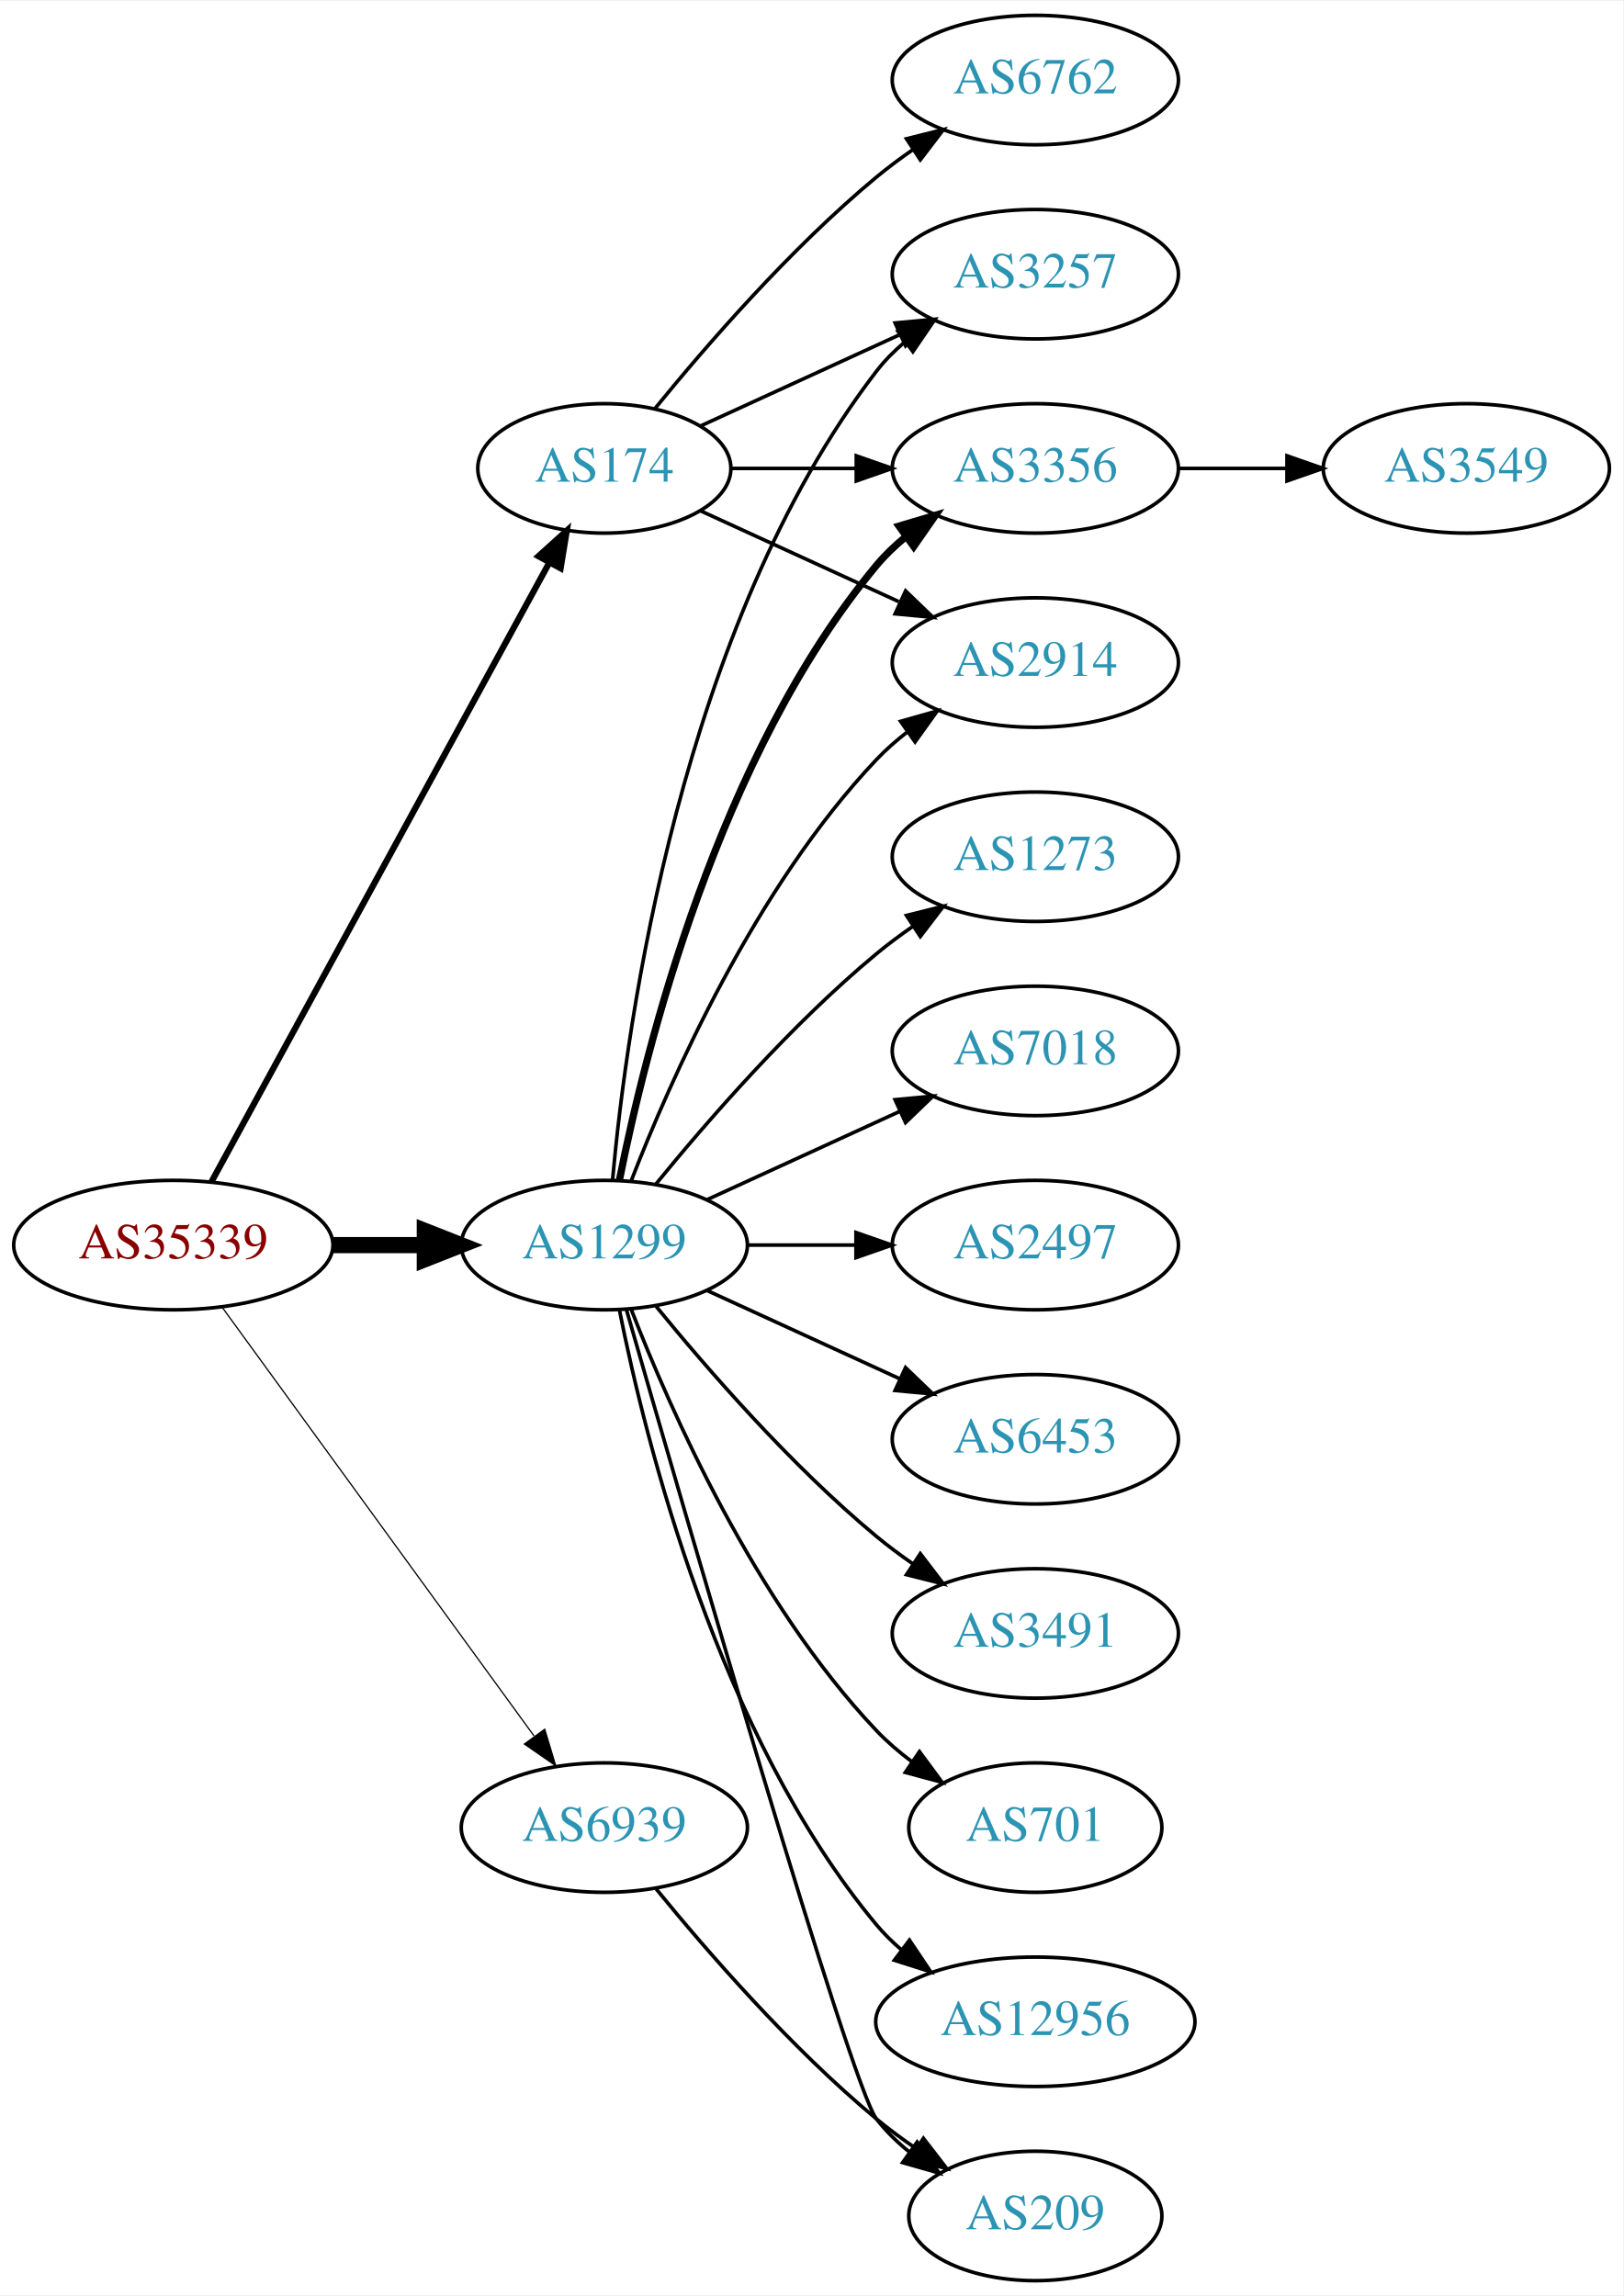
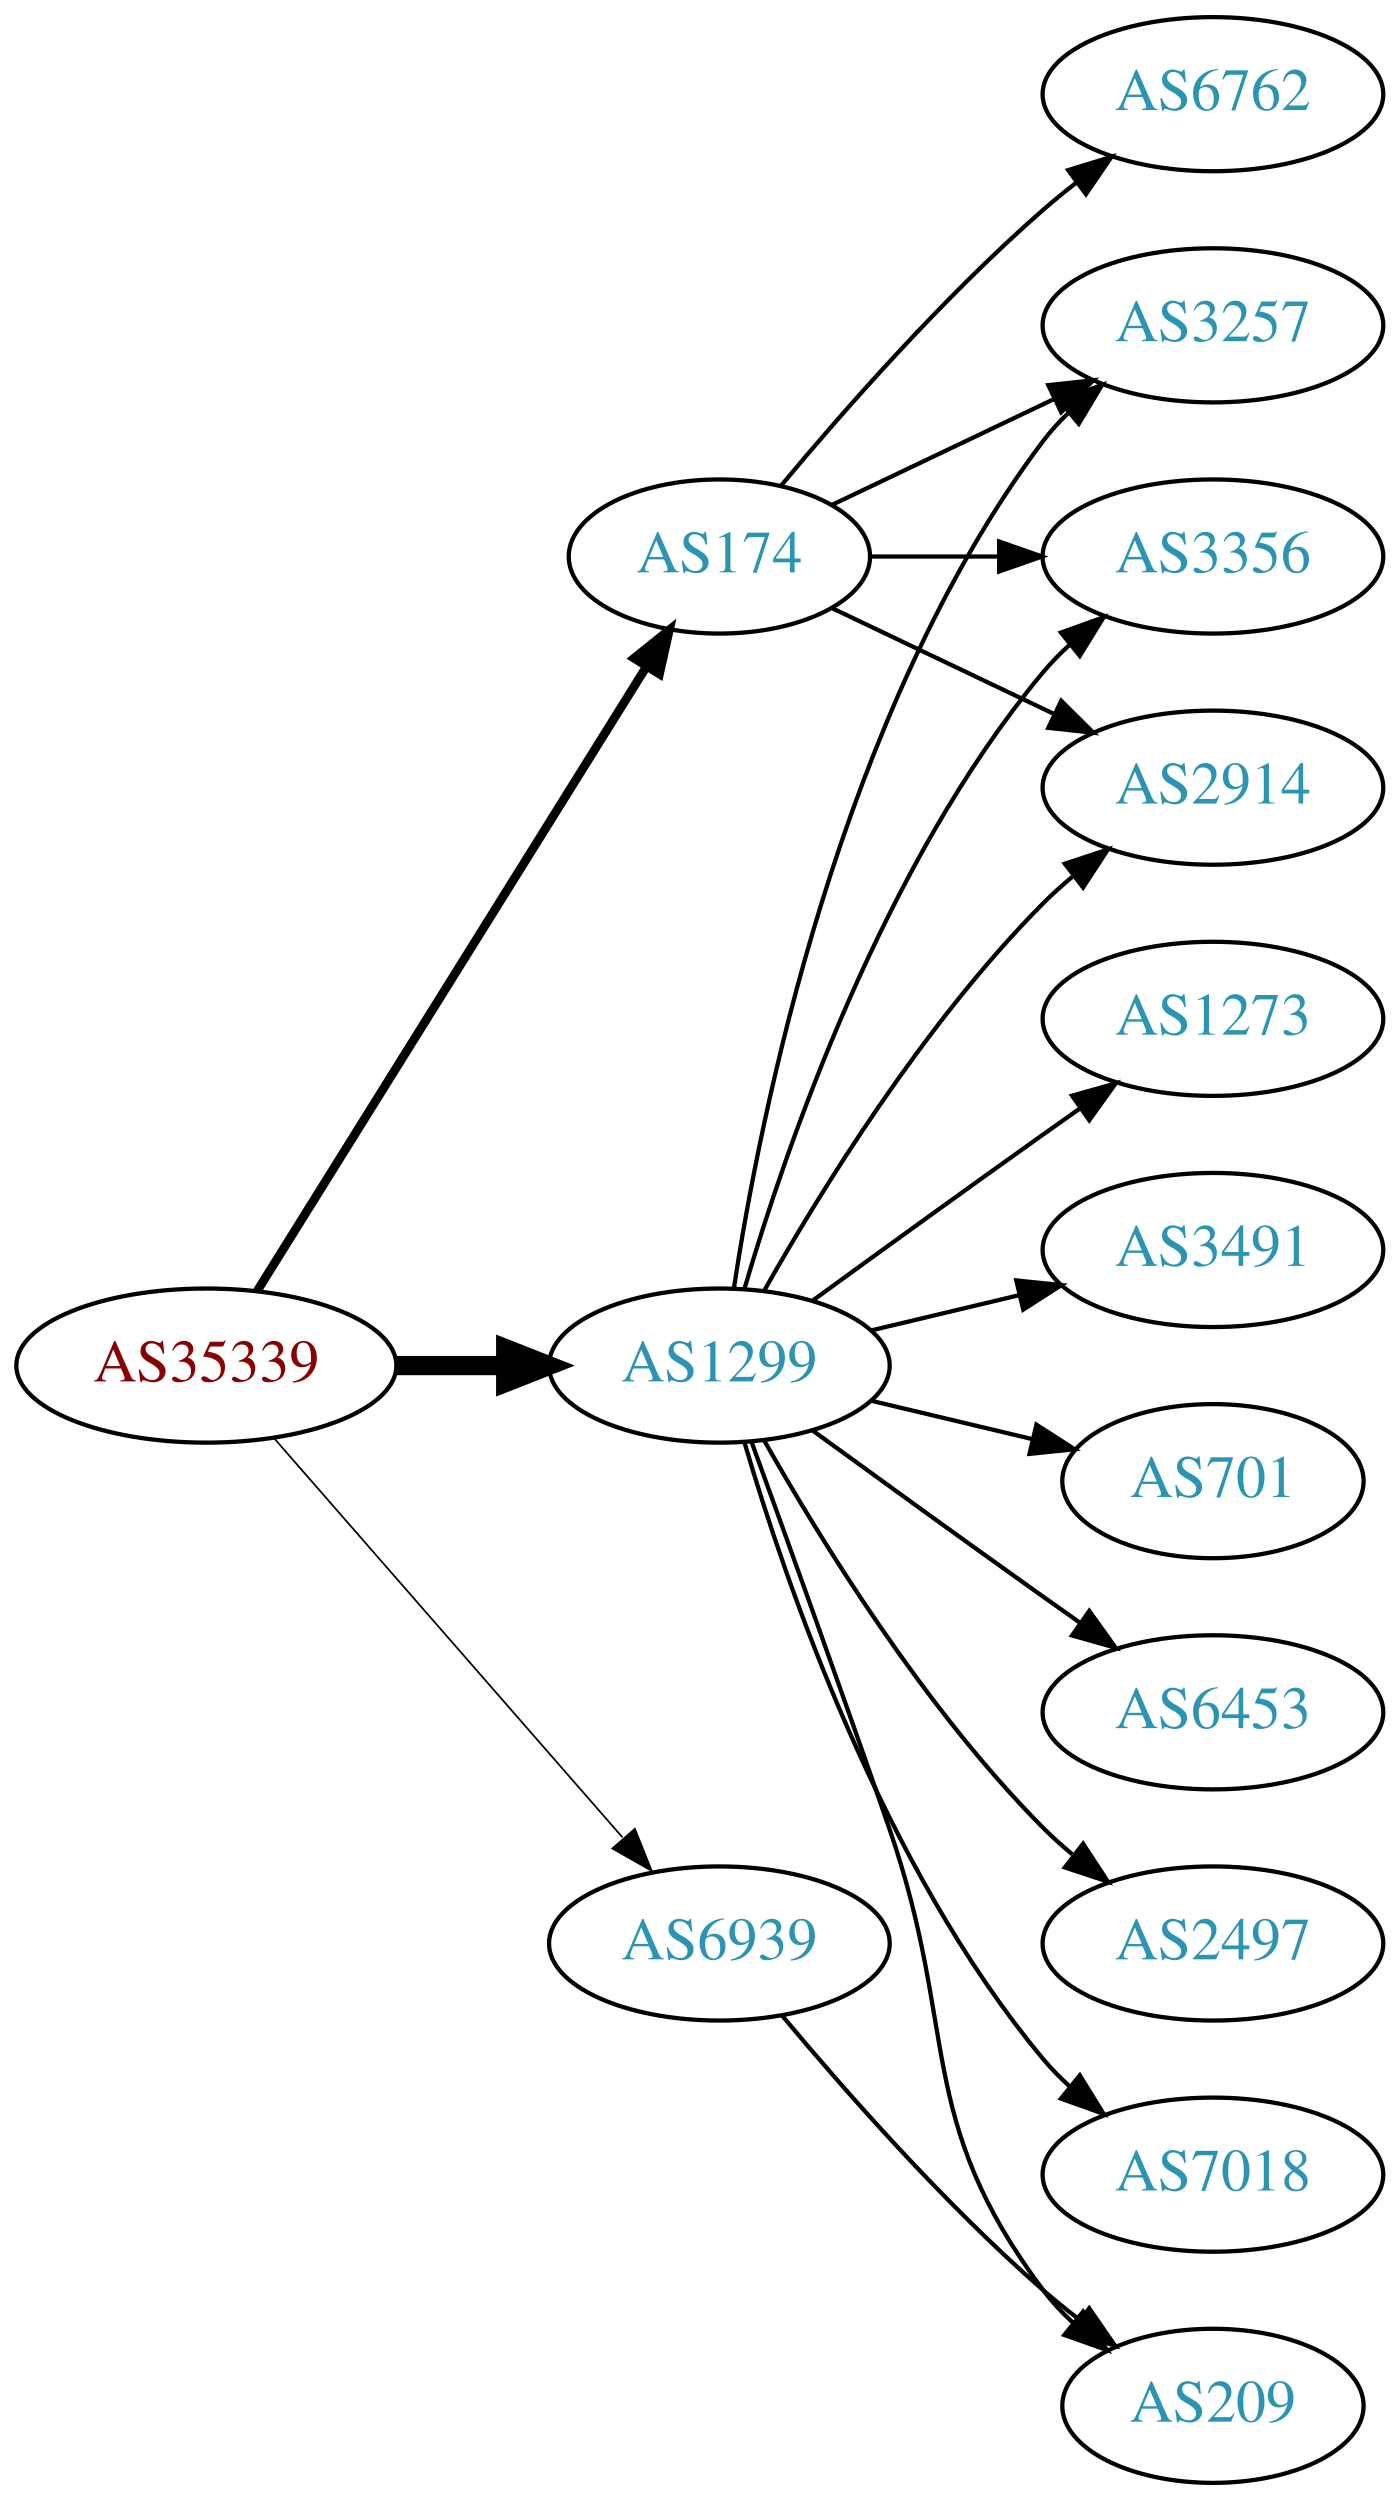
- <svg xmlns="http://www.w3.org/2000/svg" xmlns:xlink="http://www.w3.org/1999/xlink" width="451pt" height="638pt" viewBox="0.00 0.00 451.37 638.00">
-   <g id="graph0" class="graph" transform="scale(1 1) rotate(0) translate(4 634)">
-     <polygon fill="white" stroke="none" points="-4,4 -4,-634 447.37,-634 447.37,4 -4,4" />
+ <svg xmlns="http://www.w3.org/2000/svg" xmlns:xlink="http://www.w3.org/1999/xlink" width="327pt" height="584pt" viewBox="0.00 0.00 326.98 584.00">
+   <g id="graph0" class="graph" transform="scale(1 1) rotate(0) translate(4 580)">
+     <polygon fill="white" stroke="none" points="-4,4 -4,-580 322.978,-580 322.978,4 -4,4" />
    <g id="node1" class="node">
      <g id="a_node1">
        <a xlink:href="/asn/35339" xlink:title="AS35339 ~ AtNOC Clemens Zauner e.U. [AT]">
-           <ellipse fill="#ffffff" stroke="black" cx="44.196" cy="-288" rx="44.393" ry="18" />
-           <text text-anchor="middle" x="44.196" y="-284.3" font-family="Times,serif" font-size="14.00" fill="#880000">AS35339</text>
+           <ellipse fill="#ffffff" stroke="black" cx="44.196" cy="-261" rx="44.393" ry="18" />
+           <text text-anchor="middle" x="44.196" y="-257.3" font-family="Times,serif" font-size="14.00" fill="#880000">AS35339</text>
        </a>
      </g>
    </g>
    <g id="node2" class="node">
      <g id="a_node2">
        <a xlink:href="/asn/174" xlink:title="AS174 ~ Cogent Communications [US]">
-           <ellipse fill="#ffffff" stroke="black" cx="164.039" cy="-504" rx="35.194" ry="18" />
-           <text text-anchor="middle" x="164.039" y="-500.3" font-family="Times,serif" font-size="14.00" fill="#2c94b3">AS174</text>
+           <ellipse fill="#ffffff" stroke="black" cx="164.039" cy="-450" rx="35.194" ry="18" />
+           <text text-anchor="middle" x="164.039" y="-446.3" font-family="Times,serif" font-size="14.00" fill="#2c94b3">AS174</text>
        </a>
      </g>
    </g>
    <g id="edge1" class="edge">
-       <path fill="none" stroke="black" stroke-width="1.731" d="M54.84,-305.676C75.573,-343.679 124.476,-433.316 148.794,-477.89" />
-       <polygon fill="black" stroke="black" stroke-width="1.731" points="145.729,-479.581 153.591,-486.683 151.874,-476.228 145.729,-479.581" />
+       <path fill="none" stroke="black" stroke-width="2.045" d="M56.071,-278.442C76.907,-311.859 122.546,-385.057 146.929,-424.163" />
+       <polygon fill="black" stroke="black" stroke-width="2.045" points="144.099,-426.239 152.36,-432.873 150.039,-422.536 144.099,-426.239" />
    </g>
    <g id="node3" class="node">
      <g id="a_node3">
        <a xlink:href="/asn/1299" xlink:title="AS1299 ~ Telia Carrier [EU]">
-           <ellipse fill="#ffffff" stroke="black" cx="164.039" cy="-288" rx="39.794" ry="18" />
-           <text text-anchor="middle" x="164.039" y="-284.3" font-family="Times,serif" font-size="14.00" fill="#2c94b3">AS1299</text>
+           <ellipse fill="#ffffff" stroke="black" cx="164.039" cy="-261" rx="39.794" ry="18" />
+           <text text-anchor="middle" x="164.039" y="-257.3" font-family="Times,serif" font-size="14.00" fill="#2c94b3">AS1299</text>
        </a>
      </g>
    </g>
    <g id="edge2" class="edge">
-       <path fill="none" stroke="black" stroke-width="4.5" d="M88.407,-288C96.72,-288 105.482,-288 113.965,-288" />
-       <polygon fill="black" stroke="black" stroke-width="4.5" points="114.123,-291.938 124.123,-288 114.123,-284.063 114.123,-291.938" />
+       <path fill="none" stroke="black" stroke-width="4.5" d="M88.407,-261C96.72,-261 105.482,-261 113.965,-261" />
+       <polygon fill="black" stroke="black" stroke-width="4.5" points="114.123,-264.938 124.123,-261 114.123,-257.063 114.123,-264.938" />
    </g>
    <g id="node4" class="node">
      <g id="a_node4">
        <a xlink:href="/asn/6939" xlink:title="AS6939 ~ Hurricane Electric LLC [US]">
          <ellipse fill="#ffffff" stroke="black" cx="164.039" cy="-126" rx="39.794" ry="18" />
          <text text-anchor="middle" x="164.039" y="-122.3" font-family="Times,serif" font-size="14.00" fill="#2c94b3">AS6939</text>
        </a>
      </g>
    </g>
    <g id="edge3" class="edge">
-       <path fill="none" stroke="black" stroke-width="0.346" d="M57.807,-270.663C78.628,-242.04 120.29,-184.767 144.479,-151.514" />
-       <polygon fill="black" stroke="black" stroke-width="0.346" points="147.466,-153.358 150.518,-143.212 141.805,-149.24 147.466,-153.358" />
+       <path fill="none" stroke="black" stroke-width="0.409" d="M60.121,-243.902C80.663,-220.369 117.782,-177.845 141.379,-150.813" />
+       <polygon fill="black" stroke="black" stroke-width="0.409" points="144.296,-152.794 148.235,-142.959 139.022,-148.191 144.296,-152.794" />
    </g>
    <g id="node5" class="node">
      <g id="a_node5">
-         <a xlink:href="/asn/3257" xlink:title="AS3257 ~ GTT [DE]">
-           <ellipse fill="#ffffff" stroke="black" cx="283.881" cy="-558" rx="39.794" ry="18" />
-           <text text-anchor="middle" x="283.881" y="-554.3" font-family="Times,serif" font-size="14.00" fill="#2c94b3">AS3257</text>
+         <a xlink:href="/asn/6762" xlink:title="AS6762 ~ TELECOM ITALIA SPARKLE S.p.A. [IT]">
+           <ellipse fill="#ffffff" stroke="black" cx="279.332" cy="-558" rx="39.794" ry="18" />
+           <text text-anchor="middle" x="279.332" y="-554.3" font-family="Times,serif" font-size="14.00" fill="#2c94b3">AS6762</text>
        </a>
      </g>
    </g>
    <g id="edge4" class="edge">
-       <path fill="none" stroke="black" d="M190.9,-515.851C207.02,-523.238 228.023,-532.862 245.888,-541.048" />
-       <polygon fill="black" stroke="black" points="244.89,-544.441 255.439,-545.425 247.806,-538.077 244.89,-544.441" />
+       <path fill="none" stroke="black" d="M178.404,-466.499C192.659,-483.596 216.354,-510.619 239.685,-531 242.151,-533.154 244.789,-535.294 247.487,-537.372" />
+       <polygon fill="black" stroke="black" points="245.512,-540.264 255.641,-543.37 249.66,-534.625 245.512,-540.264" />
    </g>
    <g id="node6" class="node">
      <g id="a_node6">
-         <a xlink:href="/asn/3356" xlink:title="AS3356 ~ Level 3 Parent, LLC [US]">
-           <ellipse fill="#ffffff" stroke="black" cx="283.881" cy="-504" rx="39.794" ry="18" />
-           <text text-anchor="middle" x="283.881" y="-500.3" font-family="Times,serif" font-size="14.00" fill="#2c94b3">AS3356</text>
+         <a xlink:href="/asn/3257" xlink:title="AS3257 ~ GTT [DE]">
+           <ellipse fill="#ffffff" stroke="black" cx="279.332" cy="-504" rx="39.794" ry="18" />
+           <text text-anchor="middle" x="279.332" y="-500.3" font-family="Times,serif" font-size="14.00" fill="#2c94b3">AS3257</text>
        </a>
      </g>
    </g>
    <g id="edge5" class="edge">
-       <path fill="none" stroke="black" d="M199.44,-504C210.264,-504 222.432,-504 234.059,-504" />
-       <polygon fill="black" stroke="black" points="234.09,-507.5 244.09,-504 234.09,-500.5 234.09,-507.5" />
+       <path fill="none" stroke="black" d="M190.464,-462.119C205.766,-469.413 225.49,-478.814 242.372,-486.86" />
+       <polygon fill="black" stroke="black" points="240.879,-490.026 251.412,-491.169 243.891,-483.707 240.879,-490.026" />
    </g>
    <g id="node7" class="node">
      <g id="a_node7">
-         <a xlink:href="/asn/6762" xlink:title="AS6762 ~ TELECOM ITALIA SPARKLE S.p.A. [IT]">
-           <ellipse fill="#ffffff" stroke="black" cx="283.881" cy="-612" rx="39.794" ry="18" />
-           <text text-anchor="middle" x="283.881" y="-608.3" font-family="Times,serif" font-size="14.00" fill="#2c94b3">AS6762</text>
+         <a xlink:href="/asn/3356" xlink:title="AS3356 ~ Level 3 Parent, LLC [US]">
+           <ellipse fill="#ffffff" stroke="black" cx="279.332" cy="-450" rx="39.794" ry="18" />
+           <text text-anchor="middle" x="279.332" y="-446.3" font-family="Times,serif" font-size="14.00" fill="#2c94b3">AS3356</text>
        </a>
      </g>
    </g>
    <g id="edge6" class="edge">
-       <path fill="none" stroke="black" d="M178.196,-520.743C192.281,-538.039 215.84,-565.223 239.685,-585 242.901,-587.668 246.402,-590.27 249.972,-592.741" />
-       <polygon fill="black" stroke="black" points="248.05,-595.666 258.329,-598.236 251.896,-589.817 248.05,-595.666" />
+       <path fill="none" stroke="black" d="M199.338,-450C208.715,-450 219.065,-450 229.1,-450" />
+       <polygon fill="black" stroke="black" points="229.388,-453.5 239.388,-450 229.388,-446.5 229.388,-453.5" />
    </g>
    <g id="node8" class="node">
      <g id="a_node8">
        <a xlink:href="/asn/2914" xlink:title="AS2914 ~ NTT America, Inc. [US]">
-           <ellipse fill="#ffffff" stroke="black" cx="283.881" cy="-450" rx="39.794" ry="18" />
-           <text text-anchor="middle" x="283.881" y="-446.3" font-family="Times,serif" font-size="14.00" fill="#2c94b3">AS2914</text>
+           <ellipse fill="#ffffff" stroke="black" cx="279.332" cy="-396" rx="39.794" ry="18" />
+           <text text-anchor="middle" x="279.332" y="-392.3" font-family="Times,serif" font-size="14.00" fill="#2c94b3">AS2914</text>
        </a>
      </g>
    </g>
    <g id="edge7" class="edge">
-       <path fill="none" stroke="black" d="M190.9,-492.149C207.02,-484.762 228.023,-475.138 245.888,-466.952" />
-       <polygon fill="black" stroke="black" points="247.806,-469.923 255.439,-462.575 244.89,-463.559 247.806,-469.923" />
+       <path fill="none" stroke="black" d="M190.464,-437.881C205.766,-430.587 225.49,-421.186 242.372,-413.14" />
+       <polygon fill="black" stroke="black" points="243.891,-416.293 251.412,-408.831 240.879,-409.974 243.891,-416.293" />
    </g>
-     <g id="edge9" class="edge">
-       <path fill="none" stroke="black" d="M166.323,-306.117C170.221,-349.332 185.238,-460.131 239.685,-531 241.975,-533.981 244.695,-536.716 247.639,-539.205" />
-       <polygon fill="black" stroke="black" points="245.686,-542.113 255.816,-545.218 249.833,-536.473 245.686,-542.113" />
+     <g id="edge15" class="edge">
+       <path fill="none" stroke="black" d="M167.415,-278.986C173.389,-318.422 192.1,-413.995 239.685,-477 241.442,-479.327 243.459,-481.529 245.629,-483.596" />
+       <polygon fill="black" stroke="black" points="243.513,-486.389 253.441,-490.088 247.987,-481.005 243.513,-486.389" />
    </g>
-     <g id="edge17" class="edge">
-       <path fill="none" stroke="black" stroke-width="2" d="M168.237,-306.073C175.401,-342.141 195.675,-424.125 239.685,-477 242.09,-479.889 244.886,-482.563 247.879,-485.013" />
-       <polygon fill="black" stroke="black" stroke-width="2" points="245.967,-487.95 256.122,-490.973 250.069,-482.277 245.967,-487.95" />
+     <g id="edge10" class="edge">
+       <path fill="none" stroke="black" d="M169.913,-279.002C179.227,-310.844 202.043,-377.981 239.685,-423 241.555,-425.237 243.654,-427.374 245.88,-429.396" />
+       <polygon fill="black" stroke="black" points="243.823,-432.234 253.799,-435.804 248.227,-426.793 243.823,-432.234" />
    </g>
-     <g id="edge8" class="edge">
-       <path fill="none" stroke="black" d="M171.562,-305.994C182.312,-333.728 205.969,-387.429 239.685,-423 242.271,-425.728 245.188,-428.294 248.257,-430.677" />
-       <polygon fill="black" stroke="black" points="246.411,-433.658 256.605,-436.543 250.435,-427.93 246.411,-433.658" />
+     <g id="edge14" class="edge">
+       <path fill="none" stroke="black" d="M174.498,-278.49C187.28,-301.096 211.712,-340.886 239.685,-369 241.796,-371.121 244.092,-373.188 246.477,-375.171" />
+       <polygon fill="black" stroke="black" points="244.73,-378.242 254.793,-381.556 248.993,-372.69 244.73,-378.242" />
    </g>
    <g id="node9" class="node">
      <g id="a_node9">
-         <a xlink:href="/asn/7018" xlink:title="AS7018 ~ AT&amp;T Services, Inc. [US]">
-           <ellipse fill="#ffffff" stroke="black" cx="283.881" cy="-342" rx="39.794" ry="18" />
-           <text text-anchor="middle" x="283.881" y="-338.3" font-family="Times,serif" font-size="14.00" fill="#2c94b3">AS7018</text>
+         <a xlink:href="/asn/6453" xlink:title="AS6453 ~ TATA COMMUNICATIONS (AMERICA) INC [US]">
+           <ellipse fill="#ffffff" stroke="black" cx="279.332" cy="-180" rx="39.794" ry="18" />
+           <text text-anchor="middle" x="279.332" y="-176.3" font-family="Times,serif" font-size="14.00" fill="#2c94b3">AS6453</text>
        </a>
      </g>
    </g>
-     <g id="edge10" class="edge">
-       <path fill="none" stroke="black" d="M192.667,-300.661C208.624,-307.973 228.895,-317.261 246.178,-325.181" />
-       <polygon fill="black" stroke="black" points="244.876,-328.435 255.425,-329.419 247.793,-322.071 244.876,-328.435" />
+     <g id="edge8" class="edge">
+       <path fill="none" stroke="black" d="M185.887,-245.778C200.821,-234.909 221.435,-219.975 239.685,-207 242.506,-204.995 245.449,-202.915 248.397,-200.841" />
+       <polygon fill="black" stroke="black" points="250.443,-203.681 256.621,-195.074 246.424,-197.95 250.443,-203.681" />
    </g>
    <g id="node10" class="node">
      <g id="a_node10">
        <a xlink:href="/asn/2497" xlink:title="AS2497 ~ Internet Initiative Japan Inc. [JP]">
-           <ellipse fill="#ffffff" stroke="black" cx="283.881" cy="-288" rx="39.794" ry="18" />
-           <text text-anchor="middle" x="283.881" y="-284.3" font-family="Times,serif" font-size="14.00" fill="#2c94b3">AS2497</text>
+           <ellipse fill="#ffffff" stroke="black" cx="279.332" cy="-126" rx="39.794" ry="18" />
+           <text text-anchor="middle" x="279.332" y="-122.3" font-family="Times,serif" font-size="14.00" fill="#2c94b3">AS2497</text>
+         </a>
+       </g>
+     </g>
+     <g id="edge9" class="edge">
+       <path fill="none" stroke="black" d="M174.498,-243.51C187.28,-220.904 211.712,-181.114 239.685,-153 241.796,-150.879 244.092,-148.812 246.477,-146.829" />
+       <polygon fill="black" stroke="black" points="248.993,-149.31 254.793,-140.444 244.73,-143.758 248.993,-149.31" />
+     </g>
+     <g id="node11" class="node">
+       <g id="a_node11">
+         <a xlink:href="/asn/7018" xlink:title="AS7018 ~ AT&amp;T Services, Inc. [US]">
+           <ellipse fill="#ffffff" stroke="black" cx="279.332" cy="-72" rx="39.794" ry="18" />
+           <text text-anchor="middle" x="279.332" y="-68.3" font-family="Times,serif" font-size="14.00" fill="#2c94b3">AS7018</text>
        </a>
      </g>
    </g>
    <g id="edge11" class="edge">
-       <path fill="none" stroke="black" d="M203.951,-288C213.505,-288 223.854,-288 233.817,-288" />
-       <polygon fill="black" stroke="black" points="234.009,-291.5 244.009,-288 234.009,-284.5 234.009,-291.5" />
+       <path fill="none" stroke="black" d="M169.913,-242.998C179.227,-211.156 202.043,-144.019 239.685,-99 241.555,-96.763 243.654,-94.626 245.88,-92.604" />
+       <polygon fill="black" stroke="black" points="248.227,-95.207 253.799,-86.196 243.823,-89.766 248.227,-95.207" />
    </g>
-     <g id="node11" class="node">
-       <g id="a_node11">
-         <a xlink:href="/asn/6453" xlink:title="AS6453 ~ TATA COMMUNICATIONS (AMERICA) INC [US]">
-           <ellipse fill="#ffffff" stroke="black" cx="283.881" cy="-234" rx="39.794" ry="18" />
-           <text text-anchor="middle" x="283.881" y="-230.3" font-family="Times,serif" font-size="14.00" fill="#2c94b3">AS6453</text>
+     <g id="node12" class="node">
+       <g id="a_node12">
+         <a xlink:href="/asn/1273" xlink:title="AS1273 ~ Vodafone Group PLC [EU]">
+           <ellipse fill="#ffffff" stroke="black" cx="279.332" cy="-342" rx="39.794" ry="18" />
+           <text text-anchor="middle" x="279.332" y="-338.3" font-family="Times,serif" font-size="14.00" fill="#2c94b3">AS1273</text>
        </a>
      </g>
    </g>
    <g id="edge12" class="edge">
-       <path fill="none" stroke="black" d="M192.667,-275.339C208.624,-268.027 228.895,-258.739 246.178,-250.819" />
-       <polygon fill="black" stroke="black" points="247.793,-253.929 255.425,-246.581 244.876,-247.565 247.793,-253.929" />
+       <path fill="none" stroke="black" d="M185.887,-276.222C200.821,-287.091 221.435,-302.025 239.685,-315 242.506,-317.005 245.449,-319.085 248.397,-321.159" />
+       <polygon fill="black" stroke="black" points="246.424,-324.05 256.621,-326.926 250.443,-318.319 246.424,-324.05" />
    </g>
-     <g id="node12" class="node">
-       <g id="a_node12">
-         <a xlink:href="/asn/209" xlink:title="AS209 ~ CenturyLink Communications, LLC [US]">
-           <ellipse fill="#ffffff" stroke="black" cx="283.881" cy="-18" rx="35.194" ry="18" />
-           <text text-anchor="middle" x="283.881" y="-14.3" font-family="Times,serif" font-size="14.00" fill="#2c94b3">AS209</text>
+     <g id="node13" class="node">
+       <g id="a_node13">
+         <a xlink:href="/asn/3491" xlink:title="AS3491 ~ PCCW Global, Inc. [US]">
+           <ellipse fill="#ffffff" stroke="black" cx="279.332" cy="-288" rx="39.794" ry="18" />
+           <text text-anchor="middle" x="279.332" y="-284.3" font-family="Times,serif" font-size="14.00" fill="#2c94b3">AS3491</text>
        </a>
      </g>
    </g>
    <g id="edge13" class="edge">
-       <path fill="none" stroke="black" d="M170.153,-270.141C185.824,-215.593 232.543,-54.296 239.685,-45 242.292,-41.608 245.455,-38.533 248.873,-35.777" />
-       <polygon fill="black" stroke="black" points="251.011,-38.552 257.164,-29.927 246.976,-32.833 251.011,-38.552" />
-     </g>
-     <g id="node13" class="node">
-       <g id="a_node13">
-         <a xlink:href="/asn/3491" xlink:title="AS3491 ~ PCCW Global, Inc. [US]">
-           <ellipse fill="#ffffff" stroke="black" cx="283.881" cy="-180" rx="39.794" ry="18" />
-           <text text-anchor="middle" x="283.881" y="-176.3" font-family="Times,serif" font-size="14.00" fill="#2c94b3">AS3491</text>
-         </a>
-       </g>
-     </g>
-     <g id="edge14" class="edge">
-       <path fill="none" stroke="black" d="M178.458,-270.935C192.572,-253.625 215.987,-226.655 239.685,-207 242.901,-204.332 246.402,-201.73 249.972,-199.259" />
-       <polygon fill="black" stroke="black" points="251.896,-202.183 258.329,-193.764 248.05,-196.334 251.896,-202.183" />
+       <path fill="none" stroke="black" d="M199.646,-269.248C210.517,-271.838 222.671,-274.735 234.114,-277.462" />
+       <polygon fill="black" stroke="black" points="233.397,-280.889 243.936,-279.803 235.02,-274.08 233.397,-280.889" />
    </g>
    <g id="node14" class="node">
      <g id="a_node14">
        <a xlink:href="/asn/701" xlink:title="AS701 ~ UUNET [US]">
-           <ellipse fill="#ffffff" stroke="black" cx="283.881" cy="-126" rx="35.194" ry="18" />
-           <text text-anchor="middle" x="283.881" y="-122.3" font-family="Times,serif" font-size="14.00" fill="#2c94b3">AS701</text>
-         </a>
-       </g>
-     </g>
-     <g id="edge15" class="edge">
-       <path fill="none" stroke="black" d="M171.562,-270.006C182.312,-242.272 205.969,-188.571 239.685,-153 242.628,-149.895 246.001,-146.999 249.537,-144.345" />
-       <polygon fill="black" stroke="black" points="251.666,-147.129 257.956,-138.603 247.722,-141.346 251.666,-147.129" />
-     </g>
-     <g id="node15" class="node">
-       <g id="a_node15">
-         <a xlink:href="/asn/12956" xlink:title="AS12956 ~ TELXIUS [ES]">
-           <ellipse fill="#ffffff" stroke="black" cx="283.881" cy="-72" rx="44.393" ry="18" />
-           <text text-anchor="middle" x="283.881" y="-68.3" font-family="Times,serif" font-size="14.00" fill="#2c94b3">AS12956</text>
+           <ellipse fill="#ffffff" stroke="black" cx="279.332" cy="-234" rx="35.194" ry="18" />
+           <text text-anchor="middle" x="279.332" y="-230.3" font-family="Times,serif" font-size="14.00" fill="#2c94b3">AS701</text>
        </a>
      </g>
    </g>
    <g id="edge16" class="edge">
-       <path fill="none" stroke="black" d="M168.237,-269.927C175.401,-233.859 195.675,-151.875 239.685,-99 241.778,-96.485 244.169,-94.133 246.727,-91.949" />
-       <polygon fill="black" stroke="black" points="248.878,-94.711 254.775,-85.909 244.676,-89.113 248.878,-94.711" />
+       <path fill="none" stroke="black" d="M199.646,-252.752C211.44,-249.942 224.745,-246.771 237.013,-243.847" />
+       <polygon fill="black" stroke="black" points="238.101,-247.186 247.018,-241.463 236.479,-240.376 238.101,-247.186" />
    </g>
-     <g id="node16" class="node">
-       <g id="a_node16">
-         <a xlink:href="/asn/1273" xlink:title="AS1273 ~ Vodafone Group PLC [EU]">
-           <ellipse fill="#ffffff" stroke="black" cx="283.881" cy="-396" rx="39.794" ry="18" />
-           <text text-anchor="middle" x="283.881" y="-392.3" font-family="Times,serif" font-size="14.00" fill="#2c94b3">AS1273</text>
+     <g id="node15" class="node">
+       <g id="a_node15">
+         <a xlink:href="/asn/209" xlink:title="AS209 ~ CenturyLink Communications, LLC [US]">
+           <ellipse fill="#ffffff" stroke="black" cx="279.332" cy="-18" rx="35.194" ry="18" />
+           <text text-anchor="middle" x="279.332" y="-14.3" font-family="Times,serif" font-size="14.00" fill="#2c94b3">AS209</text>
        </a>
      </g>
    </g>
+     <g id="edge17" class="edge">
+       <path fill="none" stroke="black" d="M171.587,-243.079C179.372,-221.688 192.694,-184.81 203.685,-153 220.21,-105.178 209.414,-85.542 239.685,-45 241.693,-42.311 244.049,-39.791 246.59,-37.455" />
+       <polygon fill="black" stroke="black" points="249.004,-40.004 254.605,-31.011 244.619,-34.548 249.004,-40.004" />
+     </g>
    <g id="edge18" class="edge">
-       <path fill="none" stroke="black" d="M178.458,-305.065C192.572,-322.375 215.987,-349.345 239.685,-369 242.901,-371.668 246.402,-374.27 249.972,-376.741" />
-       <polygon fill="black" stroke="black" points="248.05,-379.666 258.329,-382.236 251.896,-373.817 248.05,-379.666" />
-     </g>
-     <g id="edge20" class="edge">
-       <path fill="none" stroke="black" d="M178.458,-108.935C192.572,-91.625 215.987,-64.655 239.685,-45 243.148,-42.128 246.941,-39.331 250.795,-36.692" />
-       <polygon fill="black" stroke="black" points="252.757,-39.592 259.228,-31.203 248.938,-33.725 252.757,-39.592" />
-     </g>
-     <g id="node17" class="node">
-       <g id="a_node17">
-         <a xlink:href="/asn/3549" xlink:title="AS3549 ~ Level 3 Parent, LLC [US]">
-           <ellipse fill="#ffffff" stroke="black" cx="403.724" cy="-504" rx="39.794" ry="18" />
-           <text text-anchor="middle" x="403.724" y="-500.3" font-family="Times,serif" font-size="14.00" fill="#2c94b3">AS3549</text>
-         </a>
-       </g>
-     </g>
-     <g id="edge19" class="edge">
-       <path fill="none" stroke="black" d="M323.794,-504C333.347,-504 343.697,-504 353.659,-504" />
-       <polygon fill="black" stroke="black" points="353.852,-507.5 363.852,-504 353.852,-500.5 353.852,-507.5" />
+       <path fill="none" stroke="black" d="M178.669,-109.183C192.951,-92.071 216.498,-65.255 239.685,-45 242.355,-42.668 245.228,-40.352 248.158,-38.114" />
+       <polygon fill="black" stroke="black" points="250.436,-40.784 256.449,-32.061 246.309,-35.13 250.436,-40.784" />
    </g>
  </g>
</svg>
